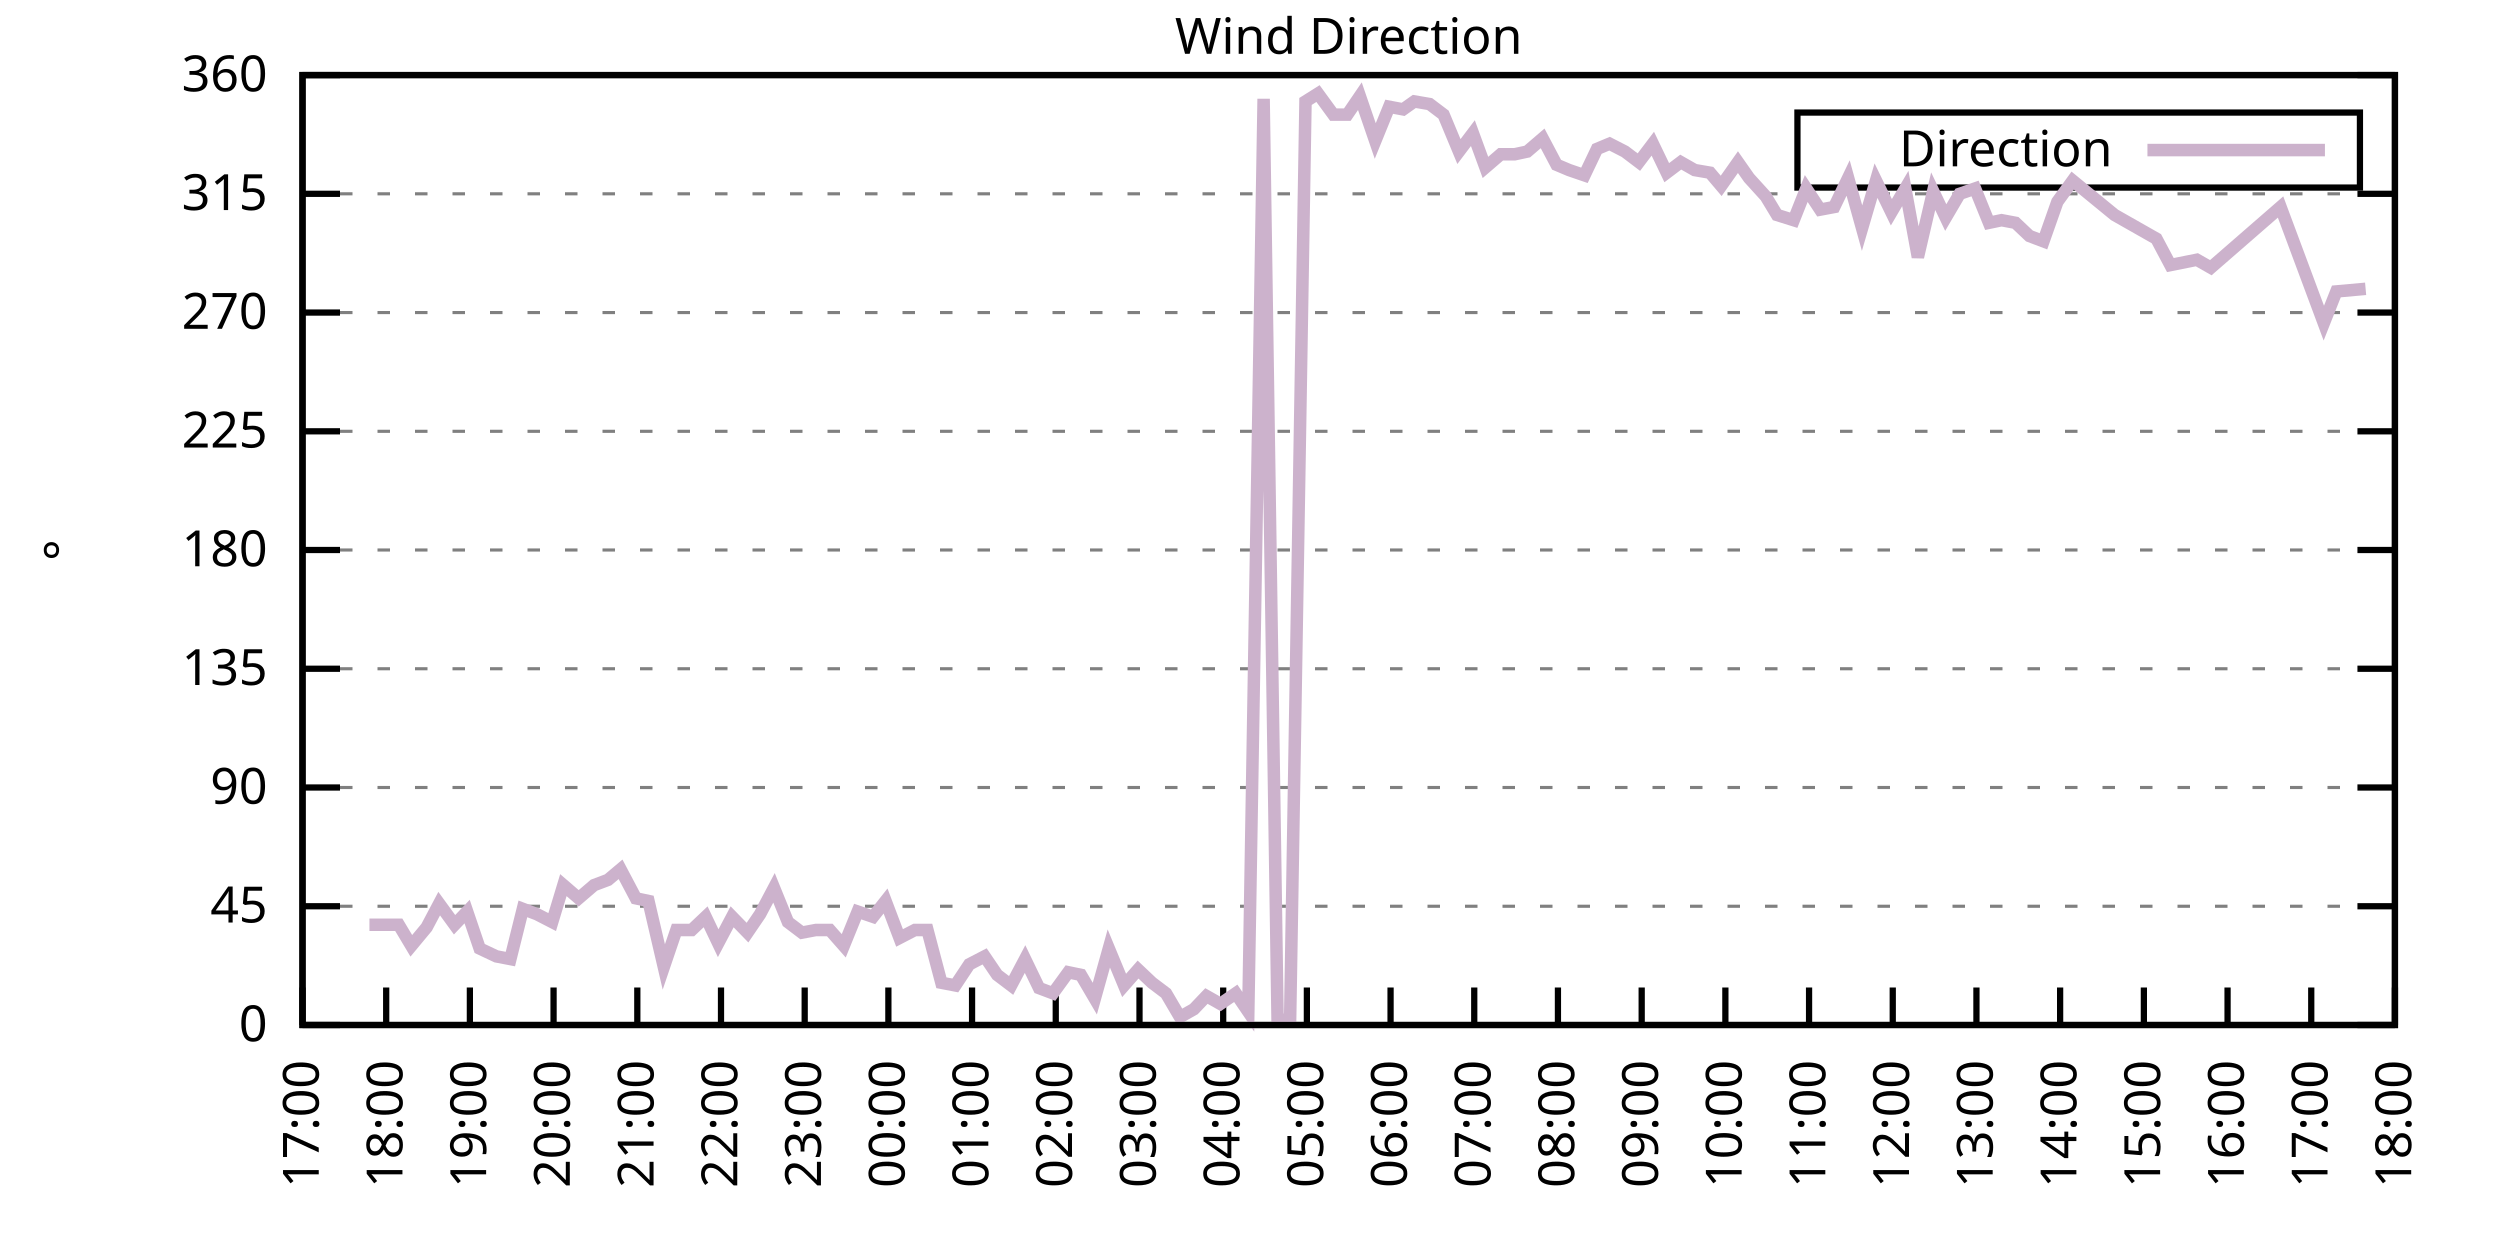
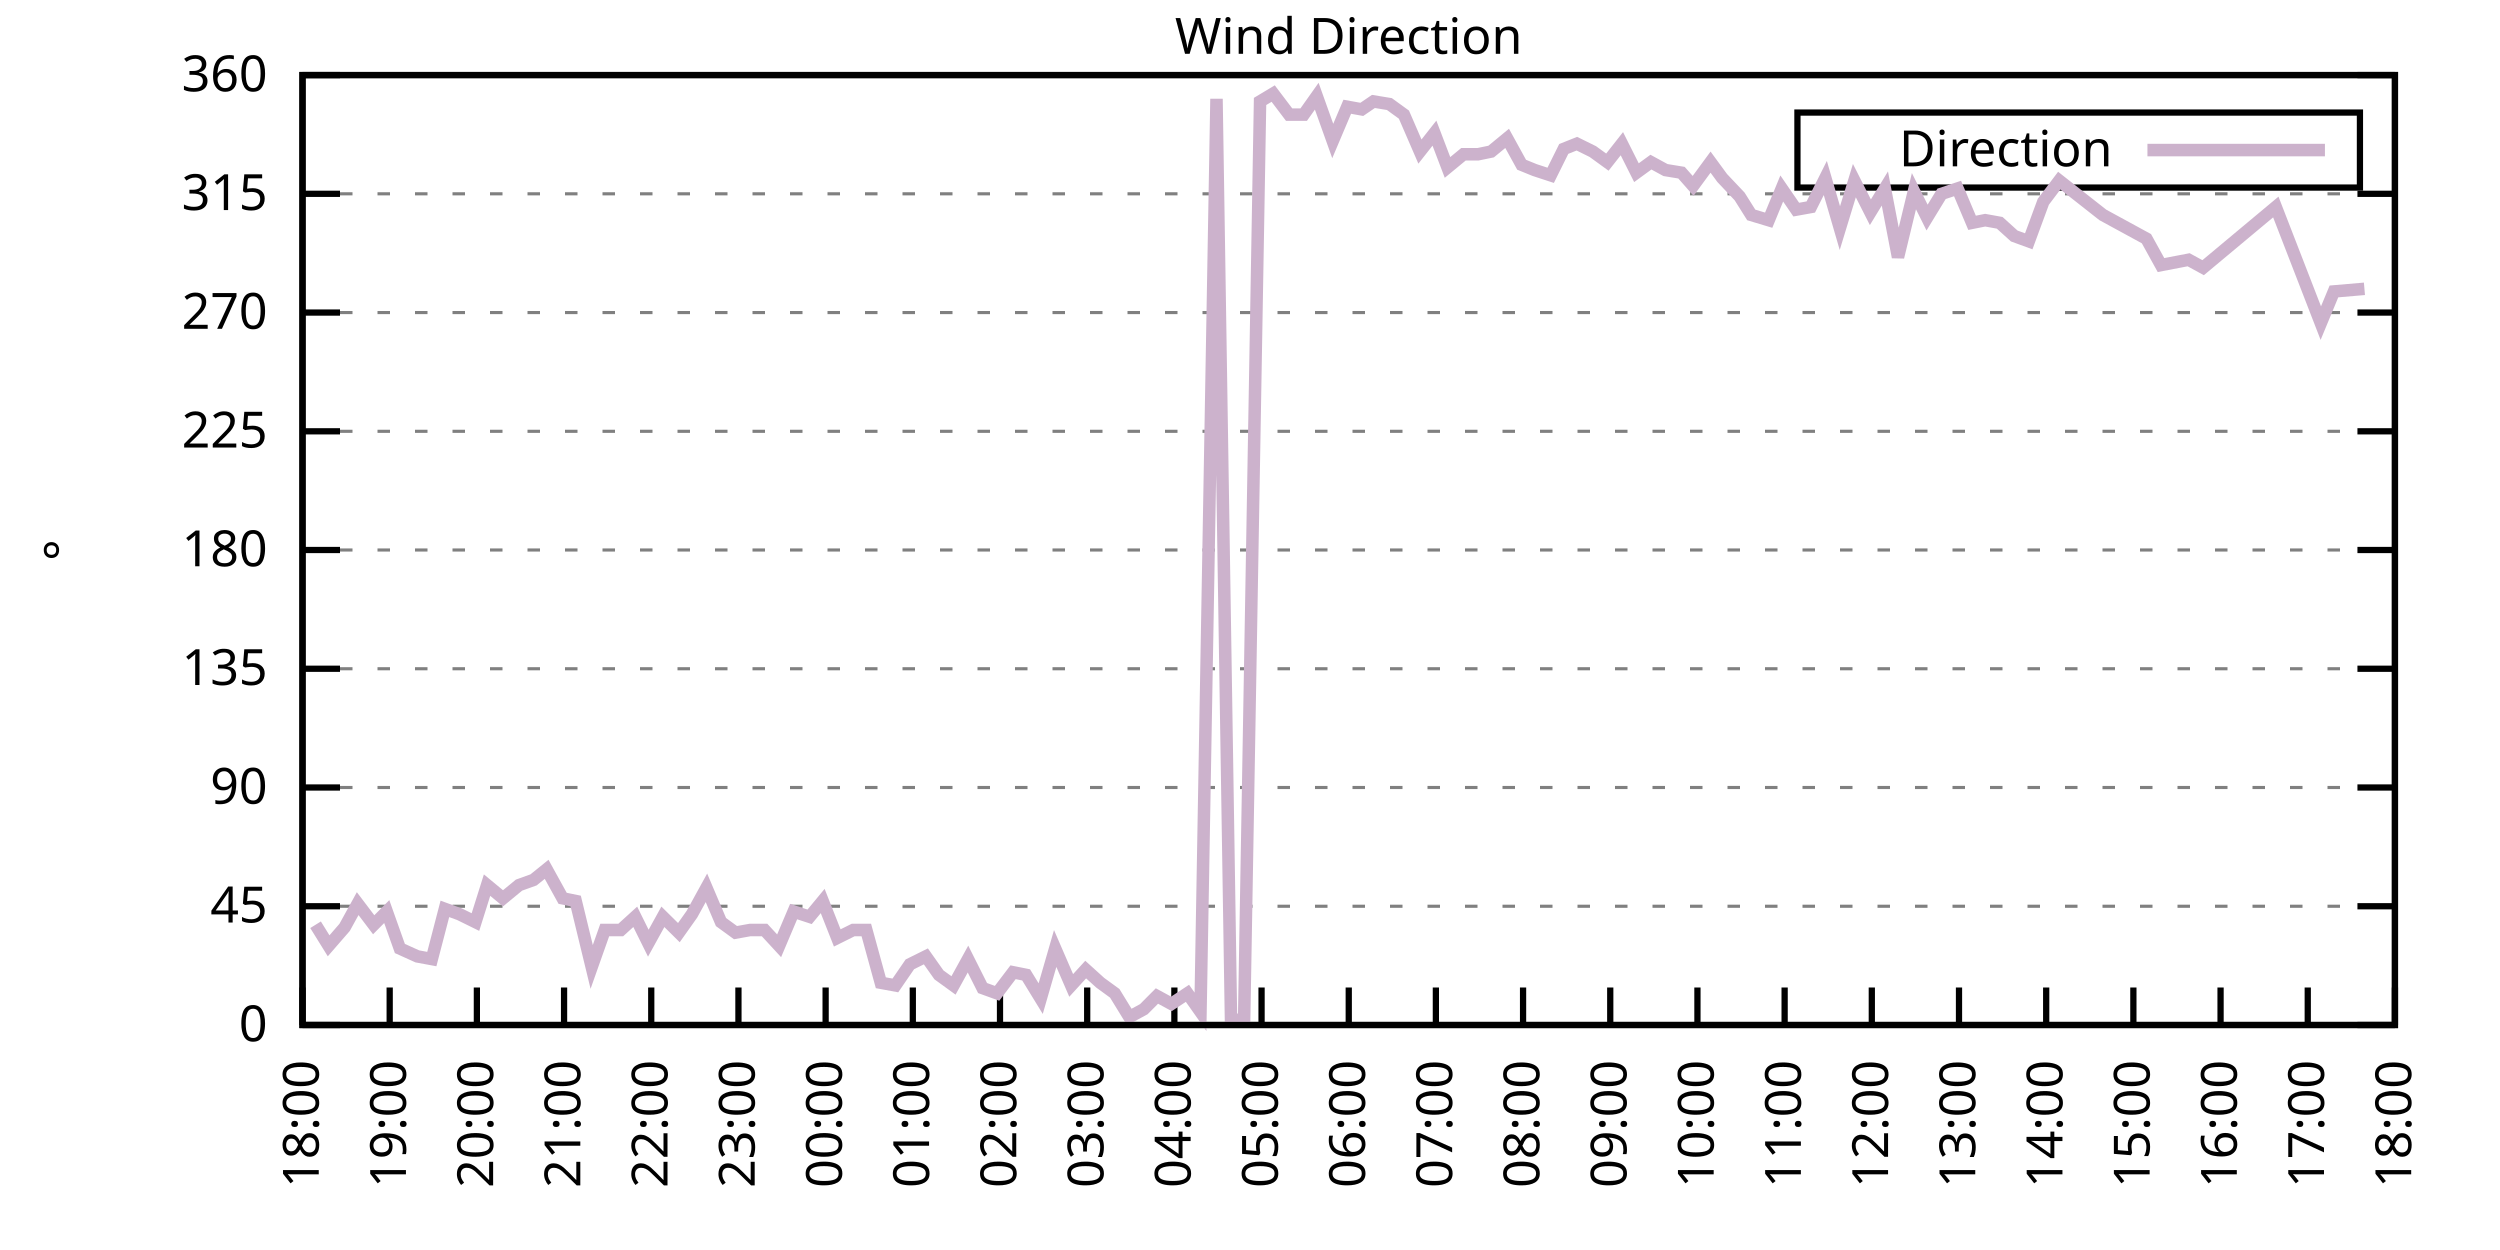
<svg xmlns="http://www.w3.org/2000/svg" xmlns:xlink="http://www.w3.org/1999/xlink" width="400" height="200" viewBox="0 0 400 200">
  <g id="gnuplot_canvas">
    <rect x="0" y="0" width="400" height="200" fill="none" />
    <defs>
      <circle id="gpDot" r="0.5" stroke-width="0.5" stroke="currentColor" />
      <path id="gpPt0" stroke-width="0.333" stroke="currentColor" d="M-1,0 h2 M0,-1 v2" />
      <path id="gpPt1" stroke-width="0.333" stroke="currentColor" d="M-1,-1 L1,1 M1,-1 L-1,1" />
      <path id="gpPt2" stroke-width="0.333" stroke="currentColor" d="M-1,0 L1,0 M0,-1 L0,1 M-1,-1 L1,1 M-1,1 L1,-1" />
      <rect id="gpPt3" stroke-width="0.333" stroke="currentColor" x="-1" y="-1" width="2" height="2" />
      <rect id="gpPt4" stroke-width="0.333" stroke="currentColor" fill="currentColor" x="-1" y="-1" width="2" height="2" />
      <circle id="gpPt5" stroke-width="0.333" stroke="currentColor" cx="0" cy="0" r="1" />
      <use xlink:href="#gpPt5" id="gpPt6" fill="currentColor" stroke="none" />
      <path id="gpPt7" stroke-width="0.333" stroke="currentColor" d="M0,-1.33 L-1.33,0.67 L1.33,0.67 z" />
      <use xlink:href="#gpPt7" id="gpPt8" fill="currentColor" stroke="none" />
      <use xlink:href="#gpPt7" id="gpPt9" stroke="currentColor" transform="rotate(180)" />
      <use xlink:href="#gpPt9" id="gpPt10" fill="currentColor" stroke="none" />
      <use xlink:href="#gpPt3" id="gpPt11" stroke="currentColor" transform="rotate(45)" />
      <use xlink:href="#gpPt11" id="gpPt12" fill="currentColor" stroke="none" />
      <path id="gpPt13" stroke-width="0.333" stroke="currentColor" d="M0,1.330 L1.265,0.411 L0.782,-1.067 L-0.782,-1.076 L-1.265,0.411 z" />
      <use xlink:href="#gpPt13" id="gpPt14" fill="currentColor" stroke="none" />
      <filter id="textbox" filterUnits="objectBoundingBox" x="0" y="0" height="1" width="1">
        <feFlood flood-color="white" flood-opacity="1" result="bgnd" />
        <feComposite in="SourceGraphic" in2="bgnd" operator="atop" />
      </filter>
      <filter id="greybox" filterUnits="objectBoundingBox" x="0" y="0" height="1" width="1">
        <feFlood flood-color="lightgrey" flood-opacity="1" result="grey" />
        <feComposite in="SourceGraphic" in2="grey" operator="atop" />
      </filter>
    </defs>
    <g fill="none" color="white" stroke="currentColor" stroke-width="1.00" stroke-linecap="butt" stroke-linejoin="miter">
</g>
    <g fill="none" color="black" stroke="currentColor" stroke-width="1.00" stroke-linecap="butt" stroke-linejoin="miter">
      <g stroke="none" shape-rendering="crispEdges">
        <polygon fill="rgb(255, 255, 255)" points="48.40,164.00 383.18,164.00 383.18,12.02 48.40,12.02 " />
      </g>
    </g>
    <g fill="none" color="black" stroke="currentColor" stroke-width="1.00" stroke-linecap="butt" stroke-linejoin="miter">
</g>
    <g fill="none" color="black" stroke="black" stroke-width="0.50" stroke-linecap="butt" stroke-linejoin="miter">
</g>
    <g fill="none" color="gray" stroke="currentColor" stroke-width="0.50" stroke-linecap="butt" stroke-linejoin="miter">
      <path stroke="gray" stroke-dasharray="2,4" class="gridline" d="M48.40,164.00 L383.19,164.00  " />
    </g>
    <g fill="none" color="gray" stroke="gray" stroke-width="1.00" stroke-linecap="butt" stroke-linejoin="miter">
</g>
    <g fill="none" color="black" stroke="currentColor" stroke-width="1.00" stroke-linecap="butt" stroke-linejoin="miter">
      <path stroke="black" d="M48.40,164.00 L54.40,164.00 M383.19,164.00 L377.19,164.00  " />
      <g transform="translate(42.80,166.60)" stroke="none" fill="black" font-family="Sans" font-size="8.00" text-anchor="end">
        <text>
          <tspan font-family="Sans"> 0</tspan>
        </text>
      </g>
    </g>
    <g fill="none" color="black" stroke="currentColor" stroke-width="1.00" stroke-linecap="butt" stroke-linejoin="miter">
</g>
    <g fill="none" color="black" stroke="black" stroke-width="0.50" stroke-linecap="butt" stroke-linejoin="miter">
</g>
    <g fill="none" color="gray" stroke="currentColor" stroke-width="0.50" stroke-linecap="butt" stroke-linejoin="miter">
      <path stroke="gray" stroke-dasharray="2,4" class="gridline" d="M48.40,145.00 L383.19,145.00  " />
    </g>
    <g fill="none" color="gray" stroke="gray" stroke-width="1.00" stroke-linecap="butt" stroke-linejoin="miter">
</g>
    <g fill="none" color="black" stroke="currentColor" stroke-width="1.00" stroke-linecap="butt" stroke-linejoin="miter">
      <path stroke="black" d="M48.40,145.00 L54.40,145.00 M383.19,145.00 L377.19,145.00  " />
      <g transform="translate(42.80,147.60)" stroke="none" fill="black" font-family="Sans" font-size="8.00" text-anchor="end">
        <text>
          <tspan font-family="Sans"> 45</tspan>
        </text>
      </g>
    </g>
    <g fill="none" color="black" stroke="currentColor" stroke-width="1.00" stroke-linecap="butt" stroke-linejoin="miter">
</g>
    <g fill="none" color="black" stroke="black" stroke-width="0.50" stroke-linecap="butt" stroke-linejoin="miter">
</g>
    <g fill="none" color="gray" stroke="currentColor" stroke-width="0.50" stroke-linecap="butt" stroke-linejoin="miter">
      <path stroke="gray" stroke-dasharray="2,4" class="gridline" d="M48.40,126.00 L383.19,126.00  " />
    </g>
    <g fill="none" color="gray" stroke="gray" stroke-width="1.00" stroke-linecap="butt" stroke-linejoin="miter">
</g>
    <g fill="none" color="black" stroke="currentColor" stroke-width="1.00" stroke-linecap="butt" stroke-linejoin="miter">
      <path stroke="black" d="M48.40,126.00 L54.40,126.00 M383.19,126.00 L377.19,126.00  " />
      <g transform="translate(42.80,128.60)" stroke="none" fill="black" font-family="Sans" font-size="8.00" text-anchor="end">
        <text>
          <tspan font-family="Sans"> 90</tspan>
        </text>
      </g>
    </g>
    <g fill="none" color="black" stroke="currentColor" stroke-width="1.00" stroke-linecap="butt" stroke-linejoin="miter">
</g>
    <g fill="none" color="black" stroke="black" stroke-width="0.50" stroke-linecap="butt" stroke-linejoin="miter">
</g>
    <g fill="none" color="gray" stroke="currentColor" stroke-width="0.50" stroke-linecap="butt" stroke-linejoin="miter">
      <path stroke="gray" stroke-dasharray="2,4" class="gridline" d="M48.40,107.00 L383.19,107.00  " />
    </g>
    <g fill="none" color="gray" stroke="gray" stroke-width="1.00" stroke-linecap="butt" stroke-linejoin="miter">
</g>
    <g fill="none" color="black" stroke="currentColor" stroke-width="1.00" stroke-linecap="butt" stroke-linejoin="miter">
      <path stroke="black" d="M48.40,107.00 L54.40,107.00 M383.19,107.00 L377.19,107.00  " />
      <g transform="translate(42.80,109.60)" stroke="none" fill="black" font-family="Sans" font-size="8.00" text-anchor="end">
        <text>
          <tspan font-family="Sans"> 135</tspan>
        </text>
      </g>
    </g>
    <g fill="none" color="black" stroke="currentColor" stroke-width="1.00" stroke-linecap="butt" stroke-linejoin="miter">
</g>
    <g fill="none" color="black" stroke="black" stroke-width="0.50" stroke-linecap="butt" stroke-linejoin="miter">
</g>
    <g fill="none" color="gray" stroke="currentColor" stroke-width="0.50" stroke-linecap="butt" stroke-linejoin="miter">
      <path stroke="gray" stroke-dasharray="2,4" class="gridline" d="M48.40,88.00 L383.19,88.00  " />
    </g>
    <g fill="none" color="gray" stroke="gray" stroke-width="1.00" stroke-linecap="butt" stroke-linejoin="miter">
</g>
    <g fill="none" color="black" stroke="currentColor" stroke-width="1.00" stroke-linecap="butt" stroke-linejoin="miter">
      <path stroke="black" d="M48.40,88.00 L54.40,88.00 M383.19,88.00 L377.19,88.00  " />
      <g transform="translate(42.80,90.60)" stroke="none" fill="black" font-family="Sans" font-size="8.00" text-anchor="end">
        <text>
          <tspan font-family="Sans"> 180</tspan>
        </text>
      </g>
    </g>
    <g fill="none" color="black" stroke="currentColor" stroke-width="1.00" stroke-linecap="butt" stroke-linejoin="miter">
</g>
    <g fill="none" color="black" stroke="black" stroke-width="0.50" stroke-linecap="butt" stroke-linejoin="miter">
</g>
    <g fill="none" color="gray" stroke="currentColor" stroke-width="0.50" stroke-linecap="butt" stroke-linejoin="miter">
      <path stroke="gray" stroke-dasharray="2,4" class="gridline" d="M48.40,69.01 L383.19,69.01  " />
    </g>
    <g fill="none" color="gray" stroke="gray" stroke-width="1.00" stroke-linecap="butt" stroke-linejoin="miter">
</g>
    <g fill="none" color="black" stroke="currentColor" stroke-width="1.00" stroke-linecap="butt" stroke-linejoin="miter">
      <path stroke="black" d="M48.40,69.01 L54.40,69.01 M383.19,69.01 L377.19,69.01  " />
      <g transform="translate(42.80,71.61)" stroke="none" fill="black" font-family="Sans" font-size="8.00" text-anchor="end">
        <text>
          <tspan font-family="Sans"> 225</tspan>
        </text>
      </g>
    </g>
    <g fill="none" color="black" stroke="currentColor" stroke-width="1.00" stroke-linecap="butt" stroke-linejoin="miter">
</g>
    <g fill="none" color="black" stroke="black" stroke-width="0.50" stroke-linecap="butt" stroke-linejoin="miter">
</g>
    <g fill="none" color="gray" stroke="currentColor" stroke-width="0.50" stroke-linecap="butt" stroke-linejoin="miter">
      <path stroke="gray" stroke-dasharray="2,4" class="gridline" d="M48.40,50.01 L383.19,50.01  " />
    </g>
    <g fill="none" color="gray" stroke="gray" stroke-width="1.00" stroke-linecap="butt" stroke-linejoin="miter">
</g>
    <g fill="none" color="black" stroke="currentColor" stroke-width="1.00" stroke-linecap="butt" stroke-linejoin="miter">
      <path stroke="black" d="M48.40,50.01 L54.40,50.01 M383.19,50.01 L377.19,50.01  " />
      <g transform="translate(42.80,52.61)" stroke="none" fill="black" font-family="Sans" font-size="8.00" text-anchor="end">
        <text>
          <tspan font-family="Sans"> 270</tspan>
        </text>
      </g>
    </g>
    <g fill="none" color="black" stroke="currentColor" stroke-width="1.00" stroke-linecap="butt" stroke-linejoin="miter">
</g>
    <g fill="none" color="black" stroke="black" stroke-width="0.50" stroke-linecap="butt" stroke-linejoin="miter">
</g>
    <g fill="none" color="gray" stroke="currentColor" stroke-width="0.50" stroke-linecap="butt" stroke-linejoin="miter">
      <path stroke="gray" stroke-dasharray="2,4" class="gridline" d="M48.40,31.01 L383.19,31.01  " />
    </g>
    <g fill="none" color="gray" stroke="gray" stroke-width="1.00" stroke-linecap="butt" stroke-linejoin="miter">
</g>
    <g fill="none" color="black" stroke="currentColor" stroke-width="1.00" stroke-linecap="butt" stroke-linejoin="miter">
      <path stroke="black" d="M48.40,31.01 L54.40,31.01 M383.19,31.01 L377.19,31.01  " />
      <g transform="translate(42.80,33.61)" stroke="none" fill="black" font-family="Sans" font-size="8.00" text-anchor="end">
        <text>
          <tspan font-family="Sans"> 315</tspan>
        </text>
      </g>
    </g>
    <g fill="none" color="black" stroke="currentColor" stroke-width="1.00" stroke-linecap="butt" stroke-linejoin="miter">
</g>
    <g fill="none" color="black" stroke="black" stroke-width="0.50" stroke-linecap="butt" stroke-linejoin="miter">
</g>
    <g fill="none" color="gray" stroke="currentColor" stroke-width="0.50" stroke-linecap="butt" stroke-linejoin="miter">
      <path stroke="gray" stroke-dasharray="2,4" class="gridline" d="M48.40,12.01 L383.19,12.01  " />
    </g>
    <g fill="none" color="gray" stroke="gray" stroke-width="1.00" stroke-linecap="butt" stroke-linejoin="miter">
</g>
    <g fill="none" color="black" stroke="currentColor" stroke-width="1.00" stroke-linecap="butt" stroke-linejoin="miter">
      <path stroke="black" d="M48.40,12.01 L54.40,12.01 M383.19,12.01 L377.19,12.01  " />
      <g transform="translate(42.80,14.61)" stroke="none" fill="black" font-family="Sans" font-size="8.00" text-anchor="end">
        <text>
          <tspan font-family="Sans"> 360</tspan>
        </text>
      </g>
    </g>
    <g fill="none" color="black" stroke="currentColor" stroke-width="1.00" stroke-linecap="butt" stroke-linejoin="miter">
      <path stroke="black" d="M48.40,164.00 L48.40,158.00  " />
      <g transform="translate(51.00,169.60) rotate(270.00)" stroke="none" fill="black" font-family="Sans" font-size="8.00" text-anchor="end">
        <text>
-           <tspan font-family="Sans">17:00</tspan>
-         </text>
-       </g>
-     </g>
-     <g fill="none" color="black" stroke="currentColor" stroke-width="1.00" stroke-linecap="butt" stroke-linejoin="miter">
-       <path stroke="black" d="M61.79,164.00 L61.79,158.00  " />
-       <g transform="translate(64.39,169.60) rotate(270.00)" stroke="none" fill="black" font-family="Sans" font-size="8.00" text-anchor="end">
-         <text>
          <tspan font-family="Sans">18:00</tspan>
        </text>
      </g>
    </g>
    <g fill="none" color="black" stroke="currentColor" stroke-width="1.00" stroke-linecap="butt" stroke-linejoin="miter">
-       <path stroke="black" d="M75.18,164.00 L75.18,158.00  " />
-       <g transform="translate(77.78,169.60) rotate(270.00)" stroke="none" fill="black" font-family="Sans" font-size="8.00" text-anchor="end">
+       <path stroke="black" d="M62.35,164.00 L62.35,158.00  " />
+       <g transform="translate(64.95,169.60) rotate(270.00)" stroke="none" fill="black" font-family="Sans" font-size="8.00" text-anchor="end">
        <text>
          <tspan font-family="Sans">19:00</tspan>
        </text>
      </g>
    </g>
    <g fill="none" color="black" stroke="currentColor" stroke-width="1.00" stroke-linecap="butt" stroke-linejoin="miter">
-       <path stroke="black" d="M88.57,164.00 L88.57,158.00  " />
-       <g transform="translate(91.17,169.60) rotate(270.00)" stroke="none" fill="black" font-family="Sans" font-size="8.00" text-anchor="end">
+       <path stroke="black" d="M76.30,164.00 L76.30,158.00  " />
+       <g transform="translate(78.90,169.60) rotate(270.00)" stroke="none" fill="black" font-family="Sans" font-size="8.00" text-anchor="end">
        <text>
          <tspan font-family="Sans">20:00</tspan>
        </text>
      </g>
    </g>
    <g fill="none" color="black" stroke="currentColor" stroke-width="1.00" stroke-linecap="butt" stroke-linejoin="miter">
-       <path stroke="black" d="M101.97,164.00 L101.97,158.00  " />
-       <g transform="translate(104.57,169.60) rotate(270.00)" stroke="none" fill="black" font-family="Sans" font-size="8.00" text-anchor="end">
+       <path stroke="black" d="M90.25,164.00 L90.25,158.00  " />
+       <g transform="translate(92.85,169.60) rotate(270.00)" stroke="none" fill="black" font-family="Sans" font-size="8.00" text-anchor="end">
        <text>
          <tspan font-family="Sans">21:00</tspan>
        </text>
      </g>
    </g>
    <g fill="none" color="black" stroke="currentColor" stroke-width="1.00" stroke-linecap="butt" stroke-linejoin="miter">
-       <path stroke="black" d="M115.36,164.00 L115.36,158.00  " />
-       <g transform="translate(117.96,169.60) rotate(270.00)" stroke="none" fill="black" font-family="Sans" font-size="8.00" text-anchor="end">
+       <path stroke="black" d="M104.20,164.00 L104.20,158.00  " />
+       <g transform="translate(106.80,169.60) rotate(270.00)" stroke="none" fill="black" font-family="Sans" font-size="8.00" text-anchor="end">
        <text>
          <tspan font-family="Sans">22:00</tspan>
        </text>
      </g>
    </g>
    <g fill="none" color="black" stroke="currentColor" stroke-width="1.00" stroke-linecap="butt" stroke-linejoin="miter">
-       <path stroke="black" d="M128.75,164.00 L128.75,158.00  " />
-       <g transform="translate(131.35,169.60) rotate(270.00)" stroke="none" fill="black" font-family="Sans" font-size="8.00" text-anchor="end">
+       <path stroke="black" d="M118.15,164.00 L118.15,158.00  " />
+       <g transform="translate(120.75,169.60) rotate(270.00)" stroke="none" fill="black" font-family="Sans" font-size="8.00" text-anchor="end">
        <text>
          <tspan font-family="Sans">23:00</tspan>
        </text>
      </g>
    </g>
    <g fill="none" color="black" stroke="currentColor" stroke-width="1.00" stroke-linecap="butt" stroke-linejoin="miter">
-       <path stroke="black" d="M142.14,164.00 L142.14,158.00  " />
-       <g transform="translate(144.74,169.60) rotate(270.00)" stroke="none" fill="black" font-family="Sans" font-size="8.00" text-anchor="end">
+       <path stroke="black" d="M132.10,164.00 L132.10,158.00  " />
+       <g transform="translate(134.70,169.60) rotate(270.00)" stroke="none" fill="black" font-family="Sans" font-size="8.00" text-anchor="end">
        <text>
          <tspan font-family="Sans">00:00</tspan>
        </text>
      </g>
    </g>
    <g fill="none" color="black" stroke="currentColor" stroke-width="1.00" stroke-linecap="butt" stroke-linejoin="miter">
-       <path stroke="black" d="M155.53,164.00 L155.53,158.00  " />
-       <g transform="translate(158.13,169.60) rotate(270.00)" stroke="none" fill="black" font-family="Sans" font-size="8.00" text-anchor="end">
+       <path stroke="black" d="M146.05,164.00 L146.05,158.00  " />
+       <g transform="translate(148.65,169.60) rotate(270.00)" stroke="none" fill="black" font-family="Sans" font-size="8.00" text-anchor="end">
        <text>
          <tspan font-family="Sans">01:00</tspan>
        </text>
      </g>
    </g>
    <g fill="none" color="black" stroke="currentColor" stroke-width="1.00" stroke-linecap="butt" stroke-linejoin="miter">
-       <path stroke="black" d="M168.92,164.00 L168.92,158.00  " />
-       <g transform="translate(171.52,169.60) rotate(270.00)" stroke="none" fill="black" font-family="Sans" font-size="8.00" text-anchor="end">
+       <path stroke="black" d="M160.00,164.00 L160.00,158.00  " />
+       <g transform="translate(162.60,169.60) rotate(270.00)" stroke="none" fill="black" font-family="Sans" font-size="8.00" text-anchor="end">
        <text>
          <tspan font-family="Sans">02:00</tspan>
        </text>
      </g>
    </g>
    <g fill="none" color="black" stroke="currentColor" stroke-width="1.00" stroke-linecap="butt" stroke-linejoin="miter">
-       <path stroke="black" d="M182.32,164.00 L182.32,158.00  " />
-       <g transform="translate(184.92,169.60) rotate(270.00)" stroke="none" fill="black" font-family="Sans" font-size="8.00" text-anchor="end">
+       <path stroke="black" d="M173.95,164.00 L173.95,158.00  " />
+       <g transform="translate(176.55,169.60) rotate(270.00)" stroke="none" fill="black" font-family="Sans" font-size="8.00" text-anchor="end">
        <text>
          <tspan font-family="Sans">03:00</tspan>
        </text>
      </g>
    </g>
    <g fill="none" color="black" stroke="currentColor" stroke-width="1.00" stroke-linecap="butt" stroke-linejoin="miter">
-       <path stroke="black" d="M195.71,164.00 L195.71,158.00  " />
-       <g transform="translate(198.31,169.60) rotate(270.00)" stroke="none" fill="black" font-family="Sans" font-size="8.00" text-anchor="end">
+       <path stroke="black" d="M187.90,164.00 L187.90,158.00  " />
+       <g transform="translate(190.50,169.60) rotate(270.00)" stroke="none" fill="black" font-family="Sans" font-size="8.00" text-anchor="end">
        <text>
          <tspan font-family="Sans">04:00</tspan>
        </text>
      </g>
    </g>
    <g fill="none" color="black" stroke="currentColor" stroke-width="1.00" stroke-linecap="butt" stroke-linejoin="miter">
-       <path stroke="black" d="M209.10,164.00 L209.10,158.00  " />
-       <g transform="translate(211.70,169.60) rotate(270.00)" stroke="none" fill="black" font-family="Sans" font-size="8.00" text-anchor="end">
+       <path stroke="black" d="M201.85,164.00 L201.85,158.00  " />
+       <g transform="translate(204.45,169.60) rotate(270.00)" stroke="none" fill="black" font-family="Sans" font-size="8.00" text-anchor="end">
        <text>
          <tspan font-family="Sans">05:00</tspan>
        </text>
      </g>
    </g>
    <g fill="none" color="black" stroke="currentColor" stroke-width="1.00" stroke-linecap="butt" stroke-linejoin="miter">
-       <path stroke="black" d="M222.49,164.00 L222.49,158.00  " />
-       <g transform="translate(225.09,169.60) rotate(270.00)" stroke="none" fill="black" font-family="Sans" font-size="8.00" text-anchor="end">
+       <path stroke="black" d="M215.80,164.00 L215.80,158.00  " />
+       <g transform="translate(218.40,169.60) rotate(270.00)" stroke="none" fill="black" font-family="Sans" font-size="8.00" text-anchor="end">
        <text>
          <tspan font-family="Sans">06:00</tspan>
        </text>
      </g>
    </g>
    <g fill="none" color="black" stroke="currentColor" stroke-width="1.00" stroke-linecap="butt" stroke-linejoin="miter">
-       <path stroke="black" d="M235.88,164.00 L235.88,158.00  " />
-       <g transform="translate(238.48,169.60) rotate(270.00)" stroke="none" fill="black" font-family="Sans" font-size="8.00" text-anchor="end">
+       <path stroke="black" d="M229.74,164.00 L229.74,158.00  " />
+       <g transform="translate(232.34,169.60) rotate(270.00)" stroke="none" fill="black" font-family="Sans" font-size="8.00" text-anchor="end">
        <text>
          <tspan font-family="Sans">07:00</tspan>
        </text>
      </g>
    </g>
    <g fill="none" color="black" stroke="currentColor" stroke-width="1.00" stroke-linecap="butt" stroke-linejoin="miter">
-       <path stroke="black" d="M249.27,164.00 L249.27,158.00  " />
-       <g transform="translate(251.87,169.60) rotate(270.00)" stroke="none" fill="black" font-family="Sans" font-size="8.00" text-anchor="end">
+       <path stroke="black" d="M243.69,164.00 L243.69,158.00  " />
+       <g transform="translate(246.29,169.60) rotate(270.00)" stroke="none" fill="black" font-family="Sans" font-size="8.00" text-anchor="end">
        <text>
          <tspan font-family="Sans">08:00</tspan>
        </text>
      </g>
    </g>
    <g fill="none" color="black" stroke="currentColor" stroke-width="1.00" stroke-linecap="butt" stroke-linejoin="miter">
-       <path stroke="black" d="M262.67,164.00 L262.67,158.00  " />
-       <g transform="translate(265.27,169.60) rotate(270.00)" stroke="none" fill="black" font-family="Sans" font-size="8.00" text-anchor="end">
+       <path stroke="black" d="M257.64,164.00 L257.64,158.00  " />
+       <g transform="translate(260.24,169.60) rotate(270.00)" stroke="none" fill="black" font-family="Sans" font-size="8.00" text-anchor="end">
        <text>
          <tspan font-family="Sans">09:00</tspan>
        </text>
      </g>
    </g>
    <g fill="none" color="black" stroke="currentColor" stroke-width="1.00" stroke-linecap="butt" stroke-linejoin="miter">
-       <path stroke="black" d="M276.06,164.00 L276.06,158.00  " />
-       <g transform="translate(278.66,169.60) rotate(270.00)" stroke="none" fill="black" font-family="Sans" font-size="8.00" text-anchor="end">
+       <path stroke="black" d="M271.59,164.00 L271.59,158.00  " />
+       <g transform="translate(274.19,169.60) rotate(270.00)" stroke="none" fill="black" font-family="Sans" font-size="8.00" text-anchor="end">
        <text>
          <tspan font-family="Sans">10:00</tspan>
        </text>
      </g>
    </g>
    <g fill="none" color="black" stroke="currentColor" stroke-width="1.00" stroke-linecap="butt" stroke-linejoin="miter">
-       <path stroke="black" d="M289.45,164.00 L289.45,158.00  " />
-       <g transform="translate(292.05,169.60) rotate(270.00)" stroke="none" fill="black" font-family="Sans" font-size="8.00" text-anchor="end">
+       <path stroke="black" d="M285.54,164.00 L285.54,158.00  " />
+       <g transform="translate(288.14,169.60) rotate(270.00)" stroke="none" fill="black" font-family="Sans" font-size="8.00" text-anchor="end">
        <text>
          <tspan font-family="Sans">11:00</tspan>
        </text>
      </g>
    </g>
    <g fill="none" color="black" stroke="currentColor" stroke-width="1.00" stroke-linecap="butt" stroke-linejoin="miter">
-       <path stroke="black" d="M302.84,164.00 L302.84,158.00  " />
-       <g transform="translate(305.44,169.60) rotate(270.00)" stroke="none" fill="black" font-family="Sans" font-size="8.00" text-anchor="end">
+       <path stroke="black" d="M299.49,164.00 L299.49,158.00  " />
+       <g transform="translate(302.09,169.60) rotate(270.00)" stroke="none" fill="black" font-family="Sans" font-size="8.00" text-anchor="end">
        <text>
          <tspan font-family="Sans">12:00</tspan>
        </text>
      </g>
    </g>
    <g fill="none" color="black" stroke="currentColor" stroke-width="1.00" stroke-linecap="butt" stroke-linejoin="miter">
-       <path stroke="black" d="M316.23,164.00 L316.23,158.00  " />
-       <g transform="translate(318.83,169.60) rotate(270.00)" stroke="none" fill="black" font-family="Sans" font-size="8.00" text-anchor="end">
+       <path stroke="black" d="M313.44,164.00 L313.44,158.00  " />
+       <g transform="translate(316.04,169.60) rotate(270.00)" stroke="none" fill="black" font-family="Sans" font-size="8.00" text-anchor="end">
        <text>
          <tspan font-family="Sans">13:00</tspan>
        </text>
      </g>
    </g>
    <g fill="none" color="black" stroke="currentColor" stroke-width="1.00" stroke-linecap="butt" stroke-linejoin="miter">
-       <path stroke="black" d="M329.62,164.00 L329.62,158.00  " />
-       <g transform="translate(332.22,169.60) rotate(270.00)" stroke="none" fill="black" font-family="Sans" font-size="8.00" text-anchor="end">
+       <path stroke="black" d="M327.39,164.00 L327.39,158.00  " />
+       <g transform="translate(329.99,169.60) rotate(270.00)" stroke="none" fill="black" font-family="Sans" font-size="8.00" text-anchor="end">
        <text>
          <tspan font-family="Sans">14:00</tspan>
        </text>
      </g>
    </g>
    <g fill="none" color="black" stroke="currentColor" stroke-width="1.00" stroke-linecap="butt" stroke-linejoin="miter">
-       <path stroke="black" d="M343.02,164.00 L343.02,158.00  " />
-       <g transform="translate(345.62,169.60) rotate(270.00)" stroke="none" fill="black" font-family="Sans" font-size="8.00" text-anchor="end">
+       <path stroke="black" d="M341.34,164.00 L341.34,158.00  " />
+       <g transform="translate(343.94,169.60) rotate(270.00)" stroke="none" fill="black" font-family="Sans" font-size="8.00" text-anchor="end">
        <text>
          <tspan font-family="Sans">15:00</tspan>
        </text>
      </g>
    </g>
    <g fill="none" color="black" stroke="currentColor" stroke-width="1.00" stroke-linecap="butt" stroke-linejoin="miter">
-       <path stroke="black" d="M356.41,164.00 L356.41,158.00  " />
-       <g transform="translate(359.01,169.60) rotate(270.00)" stroke="none" fill="black" font-family="Sans" font-size="8.00" text-anchor="end">
+       <path stroke="black" d="M355.29,164.00 L355.29,158.00  " />
+       <g transform="translate(357.89,169.60) rotate(270.00)" stroke="none" fill="black" font-family="Sans" font-size="8.00" text-anchor="end">
        <text>
          <tspan font-family="Sans">16:00</tspan>
        </text>
      </g>
    </g>
    <g fill="none" color="black" stroke="currentColor" stroke-width="1.00" stroke-linecap="butt" stroke-linejoin="miter">
-       <path stroke="black" d="M369.80,164.00 L369.80,158.00  " />
-       <g transform="translate(372.40,169.60) rotate(270.00)" stroke="none" fill="black" font-family="Sans" font-size="8.00" text-anchor="end">
+       <path stroke="black" d="M369.24,164.00 L369.24,158.00  " />
+       <g transform="translate(371.84,169.60) rotate(270.00)" stroke="none" fill="black" font-family="Sans" font-size="8.00" text-anchor="end">
        <text>
          <tspan font-family="Sans">17:00</tspan>
        </text>
      </g>
    </g>
    <g fill="none" color="black" stroke="currentColor" stroke-width="1.00" stroke-linecap="butt" stroke-linejoin="miter">
      <path stroke="black" d="M383.19,164.00 L383.19,158.00  " />
      <g transform="translate(385.79,169.60) rotate(270.00)" stroke="none" fill="black" font-family="Sans" font-size="8.00" text-anchor="end">
        <text>
          <tspan font-family="Sans">18:00</tspan>
        </text>
      </g>
    </g>
    <g fill="none" color="black" stroke="currentColor" stroke-width="1.00" stroke-linecap="butt" stroke-linejoin="miter">
</g>
    <g fill="none" color="black" stroke="currentColor" stroke-width="1.00" stroke-linecap="butt" stroke-linejoin="miter">
      <path stroke="black" d="M48.40,12.01 L48.40,164.00 L383.19,164.00 L383.19,12.01 L48.40,12.01 Z  " />
    </g>
    <g fill="none" color="black" stroke="currentColor" stroke-width="1.00" stroke-linecap="butt" stroke-linejoin="miter">
</g>
    <g fill="none" color="black" stroke="currentColor" stroke-width="1.00" stroke-linecap="butt" stroke-linejoin="miter">
      <path stroke="black" d="M287.59,30.01 L287.59,18.01 L377.59,18.01 L377.59,30.01 L287.59,30.01 Z  " />
    </g>
    <g id="Wind_direction_plot_1">
      <g fill="none" color="white" stroke="black" stroke-width="2.00" stroke-linecap="butt" stroke-linejoin="miter">
</g>
      <g fill="none" color="black" stroke="currentColor" stroke-width="2.00" stroke-linecap="butt" stroke-linejoin="miter">
        <g transform="translate(337.99,26.61)" stroke="none" fill="black" font-family="Sans" font-size="8.00" text-anchor="end">
          <text>
            <tspan font-family="Sans">Direction</tspan>
          </text>
        </g>
      </g>
      <g fill="none" color="black" stroke="currentColor" stroke-width="2.00" stroke-linecap="butt" stroke-linejoin="miter">
-         <path stroke="rgb(204, 178, 204)" d="M343.59,24.01 L371.99,24.01 M59.11,147.96 L61.35,147.96 L63.80,147.96 L65.81,151.33 L68.26,148.38 L70.27,144.58   L72.73,147.96 L74.74,145.85 L76.75,151.76 L79.42,153.02 L81.66,153.45 L83.66,145.42 L85.90,146.27 L88.35,147.53   L90.14,141.62 L92.59,143.73 L95.05,141.62 L97.28,140.78 L99.29,139.09 L101.74,143.73 L103.75,144.16 L106.21,154.71   L108.22,148.80 L110.67,148.80 L112.90,146.69 L114.91,150.91 L117.14,146.69 L119.60,149.22 L121.61,146.27 L123.84,142.05   L126.07,147.53 L128.30,149.22 L130.54,148.80 L132.77,148.80 L135.00,151.33 L137.23,145.85 L139.69,146.69 L141.69,144.16   L143.93,150.07 L146.38,148.80 L148.39,148.80 L150.62,157.24 L152.85,157.67 L155.09,154.29 L157.54,153.02 L159.55,155.98   L161.78,157.67 L164.01,153.45 L166.25,158.09 L168.48,158.93 L170.93,155.56 L172.94,155.98 L175.17,159.78 L177.41,151.76   L179.86,157.67 L182.09,155.13 L184.32,157.24 L186.56,158.93 L188.79,162.73 L191.02,161.47 L193.03,159.36 L195.26,160.62   L197.72,158.93 L199.73,161.89 L202.18,15.81 L204.41,163.16 L206.42,163.16 L208.88,16.23 L210.88,14.97 L213.34,18.34   L215.57,18.34 L217.58,15.39 L220.04,22.56 L222.27,17.08 L224.50,17.50 L226.29,16.23 L228.74,16.65 L230.97,18.34   L233.43,24.25 L235.66,21.30 L237.67,26.79 L240.12,24.68 L242.36,24.68 L244.36,24.25 L246.82,22.14 L249.05,26.36   L251.06,27.21 L253.51,28.05 L255.52,23.83 L257.53,22.99 L259.99,24.25 L262.22,25.94 L264.45,22.99 L266.68,27.63   L268.92,25.94 L271.15,27.21 L273.60,27.63 L275.39,29.74 L278.07,25.94 L279.85,28.48 L282.53,31.43 L284.32,34.39   L286.99,35.23 L289.00,30.16 L291.23,33.54 L293.47,33.12 L295.70,28.48 L297.93,36.50 L300.16,28.90 L302.62,33.96   L304.85,30.16 L306.86,41.14 L309.31,30.59 L311.32,34.81 L313.55,31.01 L316.01,30.16 L318.24,35.65 L320.25,35.23   L322.48,35.65 L324.71,37.76 L326.95,38.61 L329.18,32.28 L331.63,28.90 L338.33,34.39 L345.02,38.19 L347.26,42.41   L351.50,41.56 L353.73,42.83 L364.89,33.12 L371.81,51.70 L373.82,46.63 L378.50,46.21  " />
+         <path stroke="rgb(204, 178, 204)" d="M343.59,24.01 L371.99,24.01 M50.49,147.96 L52.58,151.33 L55.14,148.38 L57.23,144.58 L59.79,147.96 L61.88,145.85   L63.98,151.76 L66.77,153.02 L69.09,153.45 L71.18,145.42 L73.51,146.27 L76.07,147.53 L77.93,141.62 L80.48,143.73   L83.04,141.62 L85.37,140.78 L87.46,139.09 L90.02,143.73 L92.11,144.16 L94.67,154.71 L96.76,148.80 L99.32,148.80   L101.64,146.69 L103.73,150.91 L106.06,146.69 L108.62,149.22 L110.71,146.27 L113.03,142.05 L115.36,147.53 L117.68,149.22   L120.01,148.80 L122.33,148.80 L124.66,151.33 L126.98,145.85 L129.54,146.69 L131.63,144.16 L133.96,150.07 L136.51,148.80   L138.61,148.80 L140.93,157.24 L143.26,157.67 L145.58,154.29 L148.14,153.02 L150.23,155.98 L152.56,157.67 L154.88,153.45   L157.21,158.09 L159.53,158.93 L162.09,155.56 L164.18,155.98 L166.51,159.78 L168.83,151.76 L171.39,157.67 L173.71,155.13   L176.04,157.24 L178.36,158.93 L180.69,162.73 L183.01,161.47 L185.11,159.36 L187.43,160.62 L189.99,158.93 L192.08,161.89   L194.64,15.81 L196.96,163.16 L199.06,163.16 L201.61,16.23 L203.71,14.97 L206.26,18.34 L208.59,18.34 L210.68,15.39   L213.24,22.56 L215.56,17.08 L217.89,17.50 L219.75,16.23 L222.30,16.65 L224.63,18.34 L227.19,24.25 L229.51,21.30   L231.60,26.79 L234.16,24.68 L236.49,24.68 L238.58,24.25 L241.14,22.14 L243.46,26.36 L245.55,27.21 L248.11,28.05   L250.20,23.83 L252.30,22.99 L254.85,24.25 L257.18,25.94 L259.50,22.99 L261.83,27.63 L264.15,25.94 L266.48,27.21   L269.04,27.63 L270.90,29.74 L273.69,25.94 L275.55,28.48 L278.34,31.43 L280.20,34.39 L282.99,35.23 L285.08,30.16   L287.40,33.54 L289.73,33.12 L292.05,28.48 L294.38,36.50 L296.70,28.90 L299.26,33.96 L301.58,30.16 L303.68,41.14   L306.23,30.59 L308.33,34.81 L310.65,31.01 L313.21,30.16 L315.53,35.65 L317.63,35.23 L319.95,35.65 L322.28,37.76   L324.60,38.61 L326.93,32.28 L329.48,28.90 L336.46,34.39 L343.43,38.19 L345.76,42.41 L350.18,41.56 L352.50,42.83   L364.13,33.12 L371.33,51.70 L373.43,46.63 L378.31,46.21  " />
      </g>
    </g>
    <g fill="none" color="black" stroke="currentColor" stroke-width="2.00" stroke-linecap="butt" stroke-linejoin="miter">
</g>
    <g fill="none" color="black" stroke="black" stroke-width="1.00" stroke-linecap="butt" stroke-linejoin="miter">
</g>
    <g fill="none" color="black" stroke="currentColor" stroke-width="1.00" stroke-linecap="butt" stroke-linejoin="miter">
      <path stroke="black" d="M48.40,12.01 L48.40,164.00 L383.19,164.00 L383.19,12.01 L48.40,12.01 Z  " />
      <g transform="translate(12.80,88.01) rotate(270.00)" stroke="none" fill="black" font-family="Sans" font-size="8.00" text-anchor="middle">
        <text>
          <tspan font-family="Sans">°</tspan>
        </text>
      </g>
    </g>
    <g fill="none" color="black" stroke="currentColor" stroke-width="1.00" stroke-linecap="butt" stroke-linejoin="miter">
</g>
    <g fill="none" color="black" stroke="currentColor" stroke-width="1.00" stroke-linecap="butt" stroke-linejoin="miter">
      <g transform="translate(215.79,8.61)" stroke="none" fill="black" font-family="Sans" font-size="8.00" text-anchor="middle">
        <text>
          <tspan font-family="Sans">Wind Direction</tspan>
        </text>
      </g>
    </g>
    <g fill="none" color="black" stroke="currentColor" stroke-width="1.00" stroke-linecap="butt" stroke-linejoin="miter">
</g>
  </g>
</svg>
